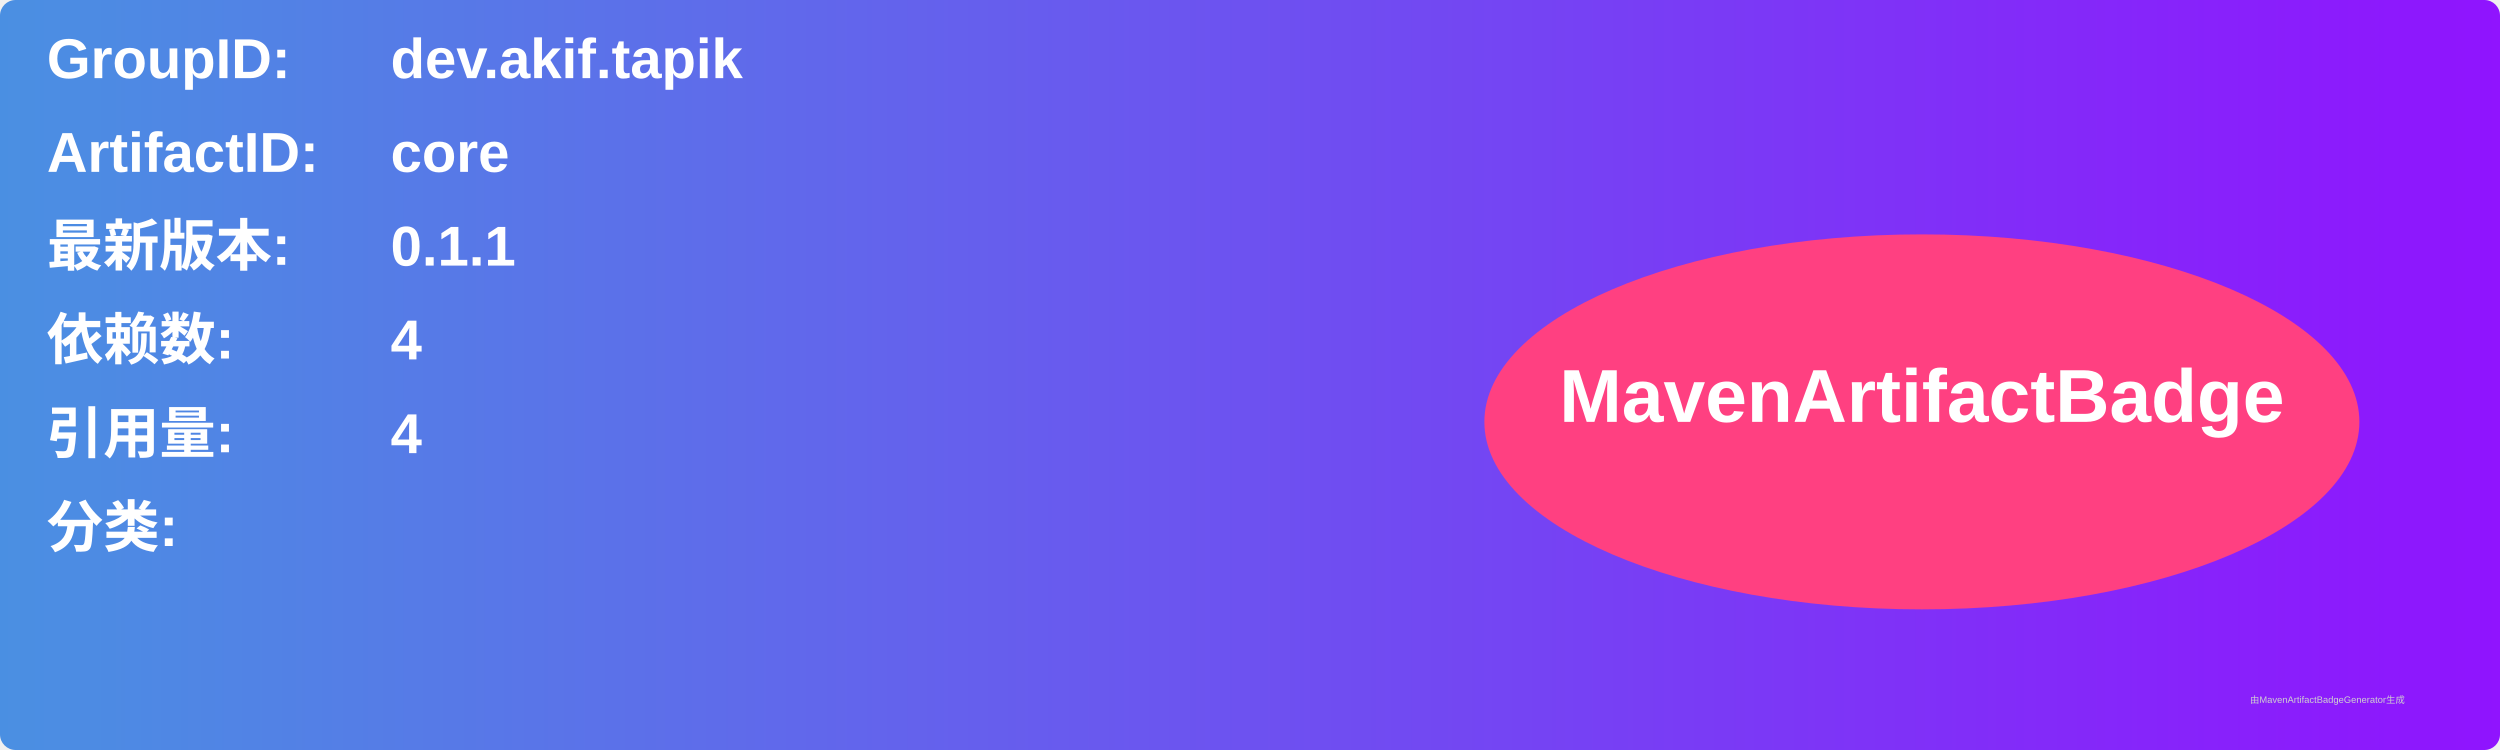
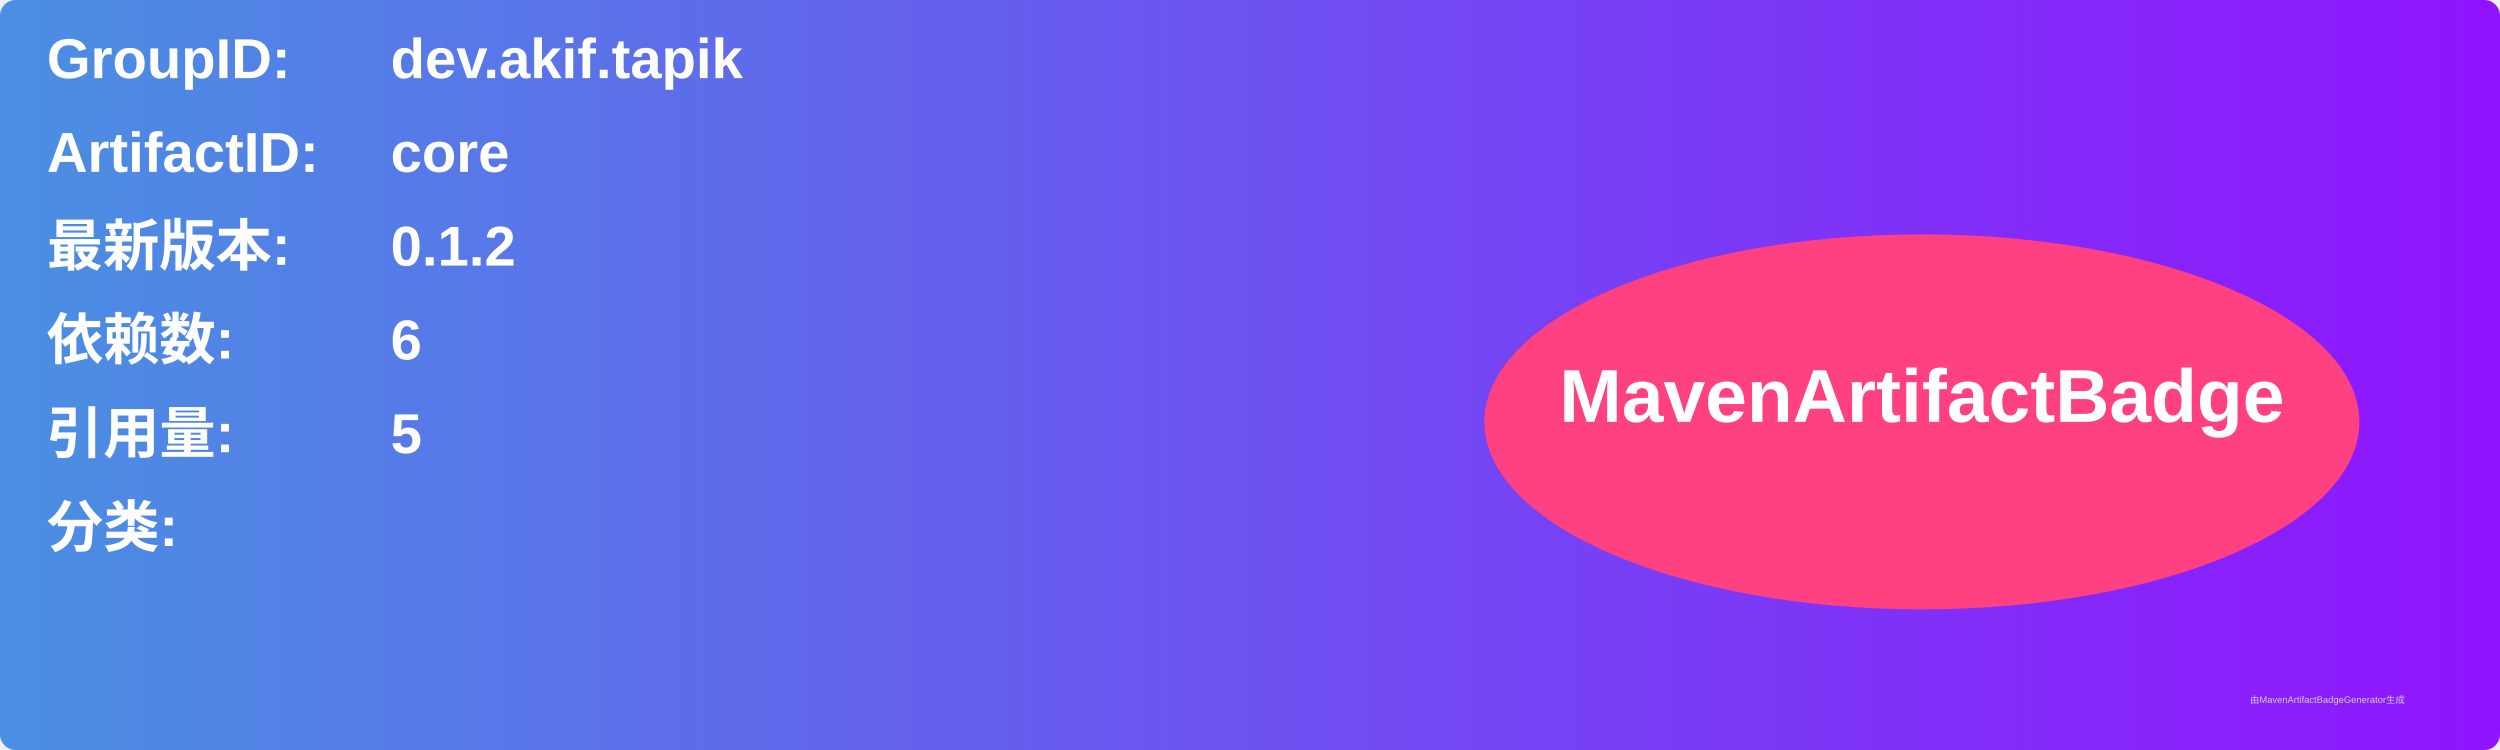
<svg xmlns="http://www.w3.org/2000/svg" width="800" height="240" viewBox="0 0 800 240">
  <linearGradient id="grad" x1="0%" y1="0%" x2="100%" y2="0%">
    <stop offset="0%" stop-color="#4a90e2" />
    <stop offset="100%" stop-color="#9013fe" />
  </linearGradient>
  <rect width="100%" height="100%" rx="5" ry="5" fill="url(#grad)" />
  <g transform="translate(15, 15)">
    <text x="0" y="10" font-family="Arial" font-size="18" fill="white" font-weight="bold" width="260">GroupID:</text>
    <text x="110" y="10" font-family="Arial" font-size="18" fill="white" font-weight="bold" width="460">dev.akif.tapik</text>
    <text x="0" y="40" font-family="Arial" font-size="18" fill="white" font-weight="bold" width="260">ArtifactID:</text>
    <text x="110" y="40" font-family="Arial" font-size="18" fill="white" font-weight="bold" width="460">core</text>
    <text x="0" y="70" font-family="Arial" font-size="18" fill="white" font-weight="bold">最新版本:</text>
    <text x="110" y="70" font-family="Arial" font-size="18" fill="white" font-weight="bold">
-       <tspan font-weight="bold">0.1.1</tspan>
+       <tspan font-weight="bold">0.1.2</tspan>
    </text>
    <text x="0" y="100" font-family="Arial" font-size="18" fill="white" font-weight="bold">依赖数: </text>
    <text x="110" y="100" font-family="Arial" font-size="18" fill="white">
-       <tspan font-weight="bold">4</tspan>
+       <tspan font-weight="bold">6</tspan>
    </text>
    <text x="0" y="130" font-family="Arial" font-size="18" fill="white" font-weight="bold">引用量: </text>
    <text x="110" y="130" font-family="Arial" font-size="18" fill="white">
-       <tspan font-weight="bold">4</tspan>
+       <tspan font-weight="bold">5</tspan>
    </text>
    <text x="0" y="160" font-family="Arial" font-size="18" fill="white" font-weight="bold">分类:</text>
    <text x="10" y="190" font-family="Arial" font-size="10" fill="white">
      <tspan font-weight="bold" />
    </text>
    <ellipse cx="600" cy="120" rx="140" ry="60" fill="#ff4081" />
    <text x="600" y="120" text-anchor="middle" font-family="Arial" font-size="24" fill="white" font-weight="bold">MavenArtifactBadge</text>
  </g>
  <text x="720" y="225" font-family="Arial" font-size="3" fill="#d0d0d0">由MavenArtifactBadgeGenerator生成</text>
</svg>
